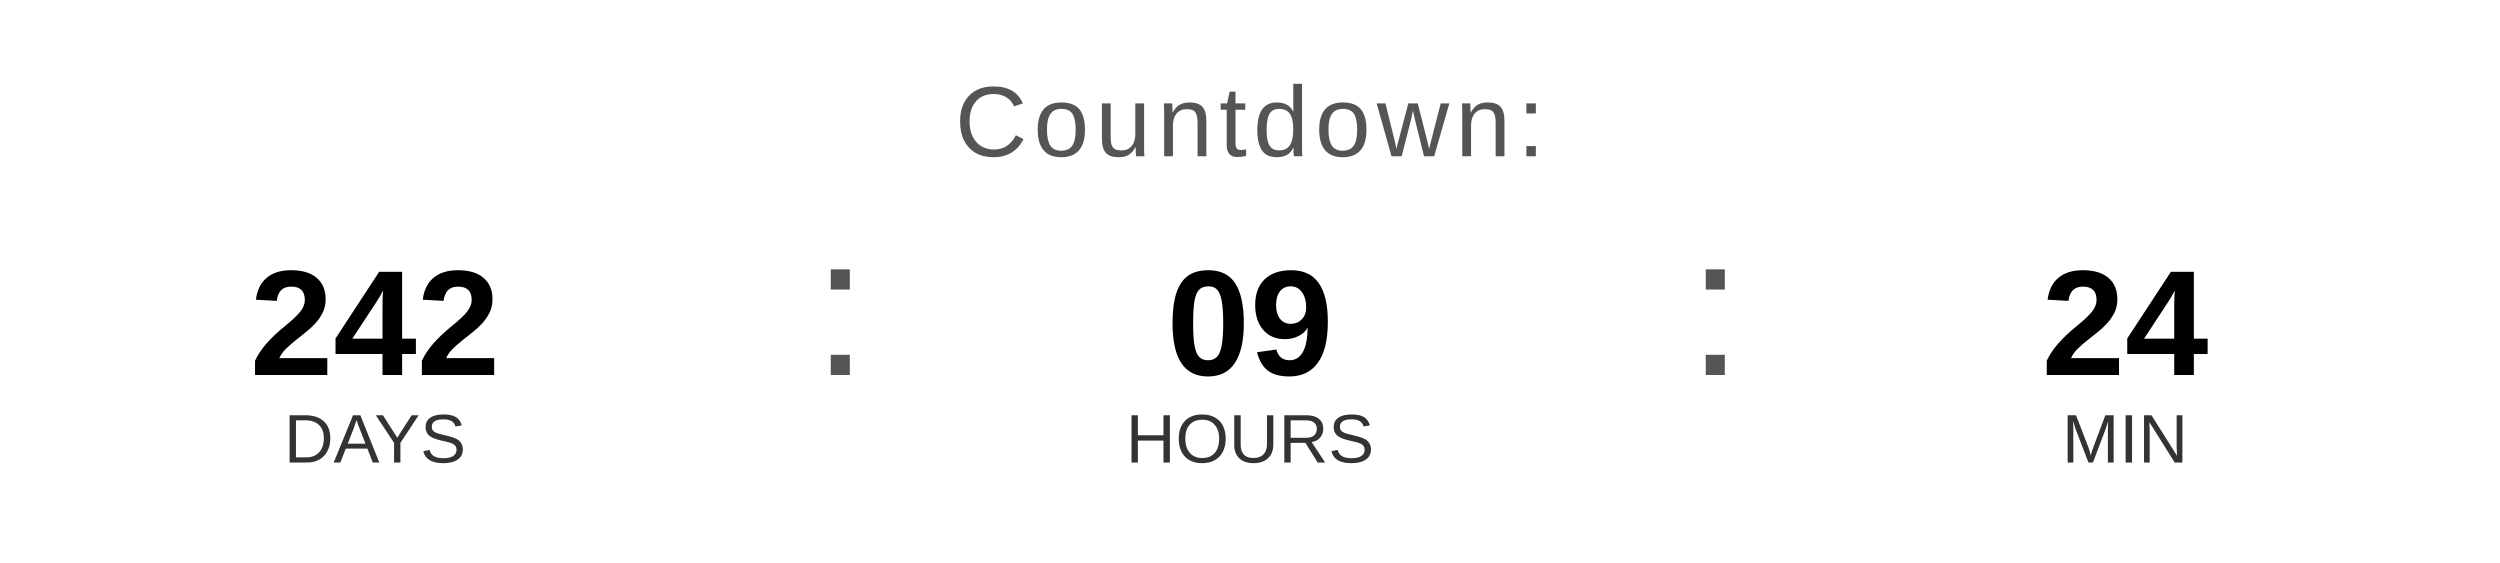
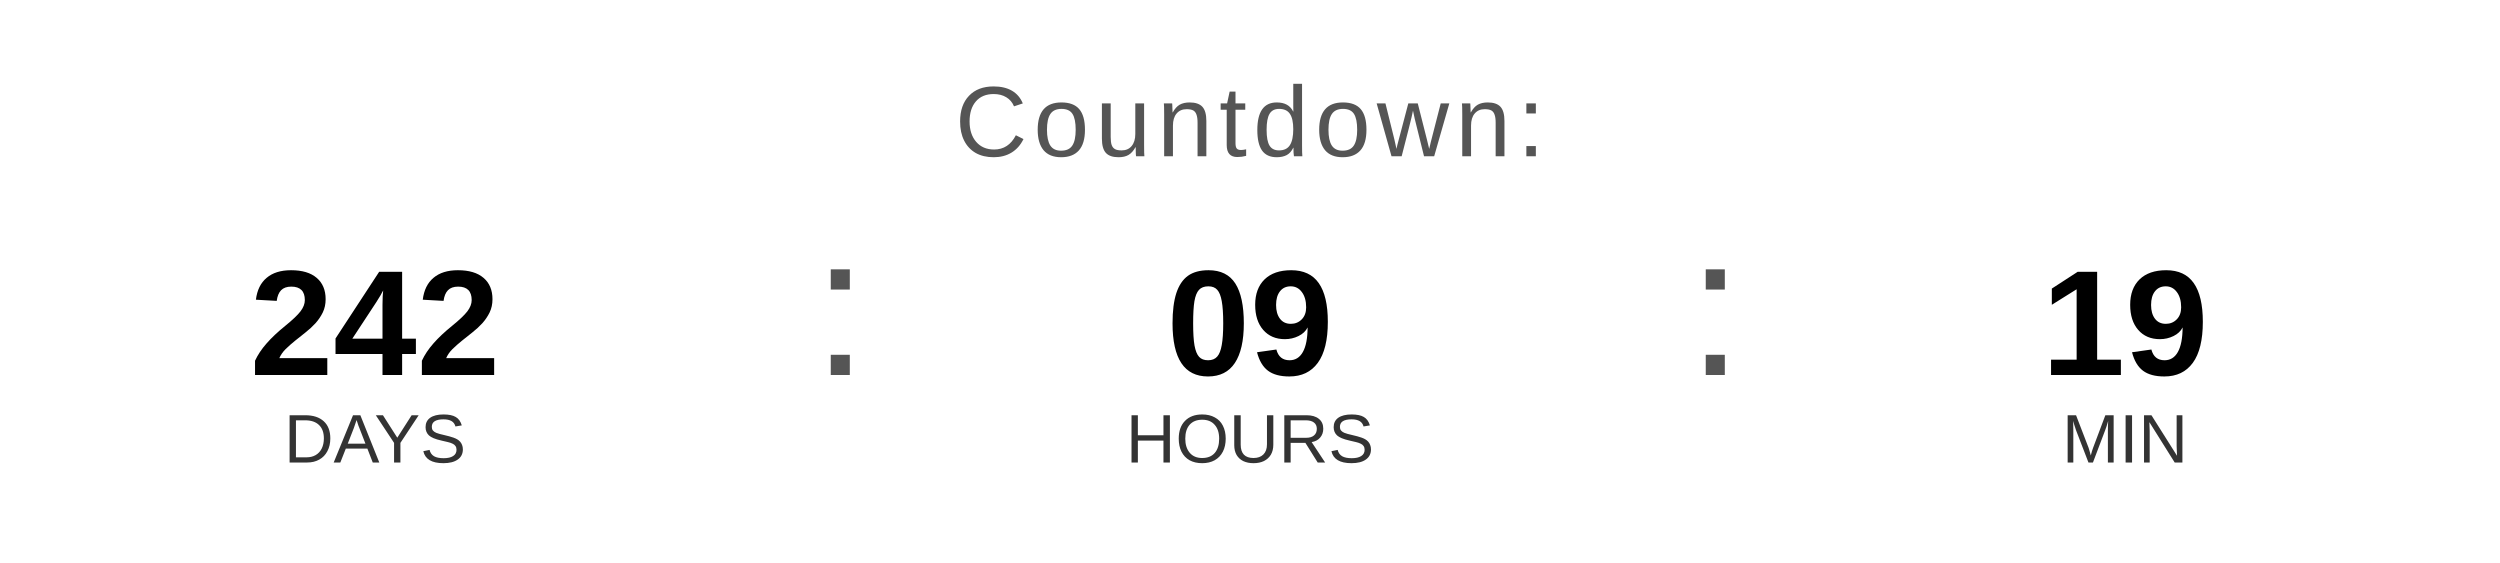
<svg xmlns="http://www.w3.org/2000/svg" width="400" height="90" viewBox="0 0 400 90">
  <text x="200" y="25" font-family="Arial, Helvetica, sans-serif" font-size="16" fill="#555555" text-anchor="middle" letter-spacing="1">
    Countdown:
  </text>
  <text x="60" y="60" font-family="Arial, Helvetica, sans-serif" font-size="24" font-weight="bold" fill="#000000" text-anchor="middle">242</text>
  <text x="60" y="74" font-family="Arial, Helvetica, sans-serif" font-size="11" fill="#333333" text-anchor="middle">DAYS</text>
  <text x="130" y="60" font-family="Arial, sans-serif" font-size="32" fill="#555555">:</text>
  <text x="200" y="60" font-family="Arial, Helvetica, sans-serif" font-size="24" font-weight="bold" fill="#000000" text-anchor="middle">09</text>
  <text x="200" y="74" font-family="Arial, Helvetica, sans-serif" font-size="11" fill="#333333" text-anchor="middle">HOURS</text>
  <text x="270" y="60" font-family="Arial, sans-serif" font-size="32" fill="#555555">:</text>
-   <text x="340" y="60" font-family="Arial, Helvetica, sans-serif" font-size="24" font-weight="bold" fill="#000000" text-anchor="middle">24</text>
+   <text x="340" y="60" font-family="Arial, Helvetica, sans-serif" font-size="24" font-weight="bold" fill="#000000" text-anchor="middle">19</text>
  <text x="340" y="74" font-family="Arial, Helvetica, sans-serif" font-size="11" fill="#333333" text-anchor="middle">MIN</text>
</svg>
